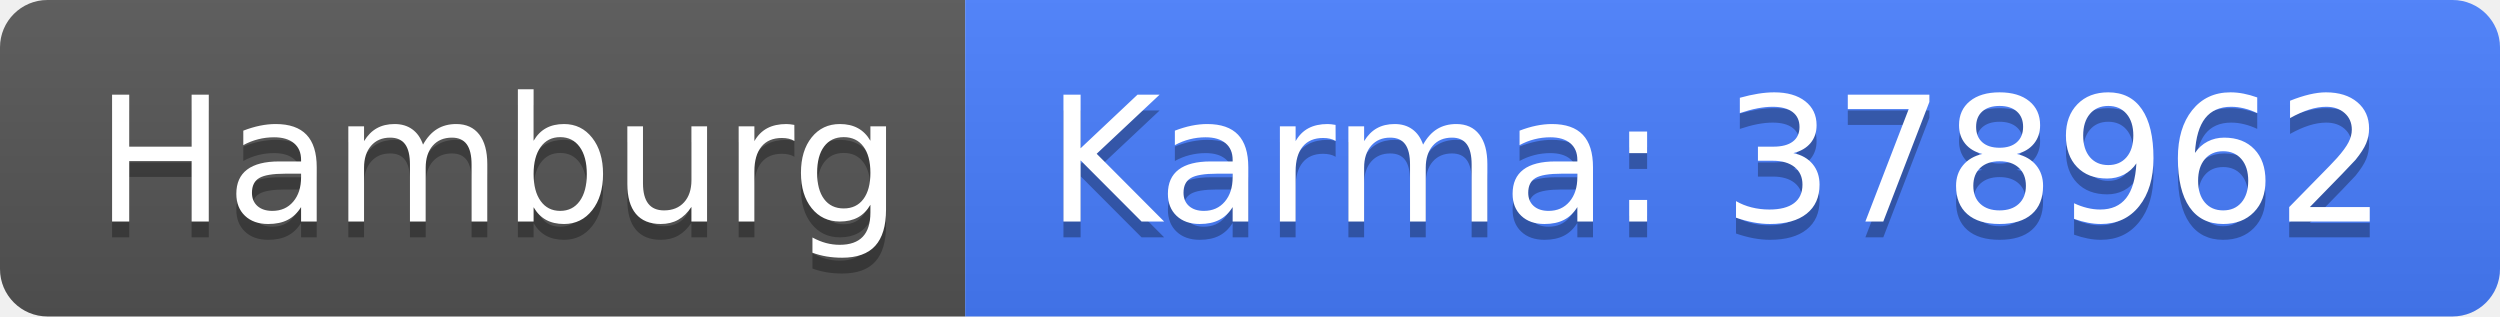
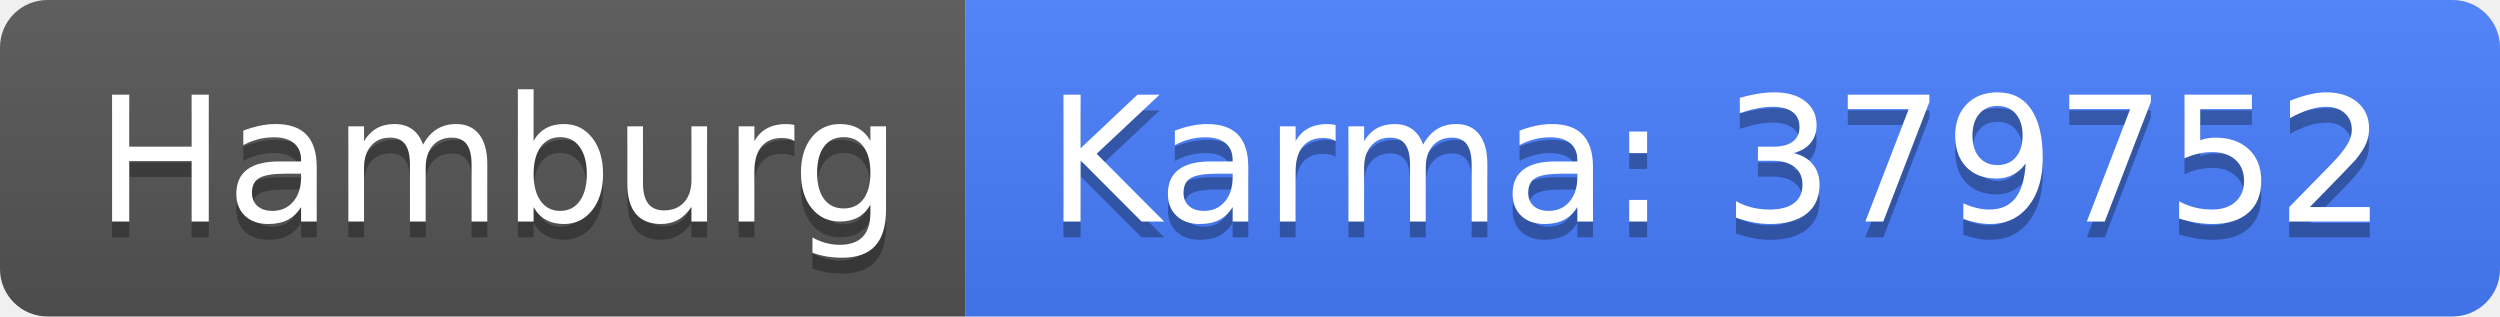
<svg xmlns="http://www.w3.org/2000/svg" width="158" height="20">
  <linearGradient id="b" x2="0" y2="100%">
    <stop offset="0" stop-color="#bbb" stop-opacity=".1" />
    <stop offset="1" stop-opacity=".1" />
  </linearGradient>
  <clipPath id="a">
    <rect width="158" height="20" rx="3" fill="#fff" />
  </clipPath>
  <g clip-path="url(#a)">
    <path fill="#555" d="M0 0h61v20H0z" />
    <path fill="#477eff" d="M61 0h97v20H61z" />
    <path fill="url(#b)" d="M0 0h158v20H0z" />
  </g>
  <g fill="#fff" text-anchor="middle" font-family="DejaVu Sans,Verdana,Geneva,sans-serif" font-size="110">
    <text x="315" y="150" fill="#010101" fill-opacity=".3" transform="scale(.1)" textLength="510">Hamburg</text>
    <text x="315" y="140" transform="scale(.1)" textLength="510">Hamburg</text>
-     <text x="1085" y="150" fill="#010101" fill-opacity=".3" transform="scale(.1)" textLength="870">Karma: 378962</text>
-     <text x="1085" y="140" transform="scale(.1)" textLength="870">Karma: 378962</text>
+     <text x="1085" y="150" fill="#010101" fill-opacity=".3" transform="scale(.1)" textLength="870">Karma: 379752</text>
+     <text x="1085" y="140" transform="scale(.1)" textLength="870">Karma: 379752</text>
  </g>
</svg>
